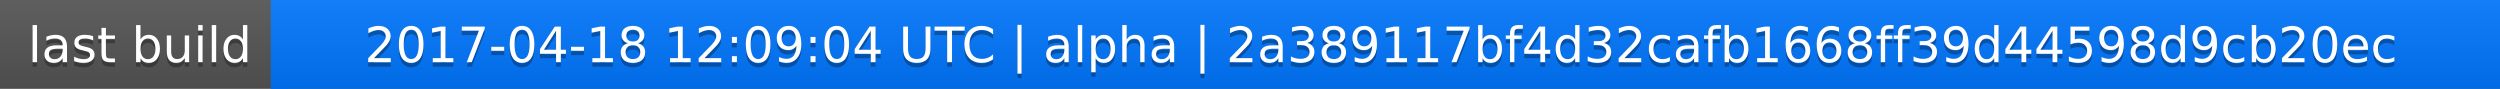
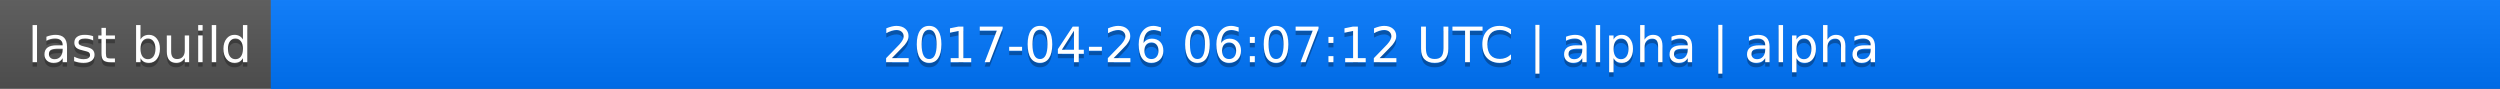
<svg xmlns="http://www.w3.org/2000/svg" width="563" height="20">
  <linearGradient id="a" x2="0" y2="100%">
    <stop offset="0" stop-color="#bbb" stop-opacity=".1" />
    <stop offset="1" stop-opacity=".1" />
  </linearGradient>
  <rect rx="0" width="563" height="20" fill="#555" />
  <rect rx="0" x="61" width="502" height="20" fill="#07f" />
  <path fill="#07f" d="M61 0h4v20h-4z" />
  <rect rx="0" width="563" height="20" fill="url(#a)" />
  <g fill="#fff" text-anchor="middle" font-family="DejaVu Sans,Verdana,Geneva,sans-serif" font-size="11">
    <text x="31.5" y="15" fill="#010101" fill-opacity=".3">last build</text>
    <text x="31.5" y="14">last build</text>
-     <text x="311" y="15" fill="#010101" fill-opacity=".3">2017-04-18 12:09:04 UTC | alpha | 2a389117bf4d32cafb1668ff39d44598d9cb20ec</text>
-     <text x="311" y="14">2017-04-18 12:09:04 UTC | alpha | 2a389117bf4d32cafb1668ff39d44598d9cb20ec</text>
+     <text x="311" y="15" fill="#010101" fill-opacity=".3">2017-04-26 06:07:12 UTC | alpha | alpha</text>
+     <text x="311" y="14">2017-04-26 06:07:12 UTC | alpha | alpha</text>
  </g>
</svg>
